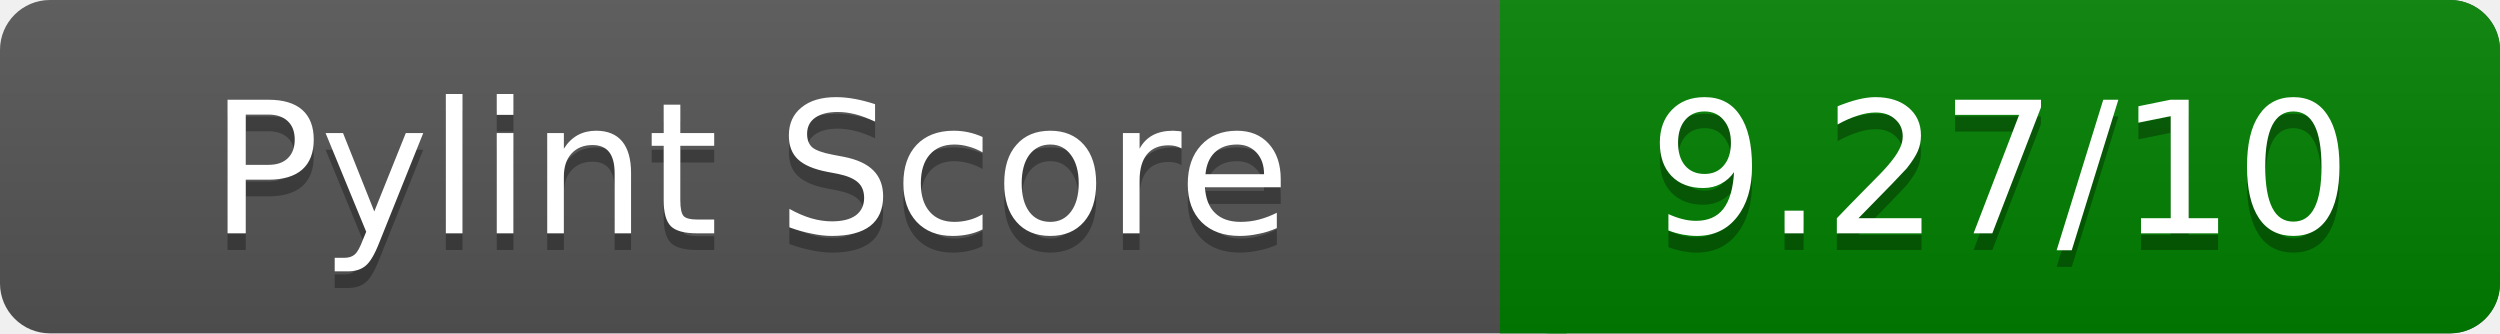
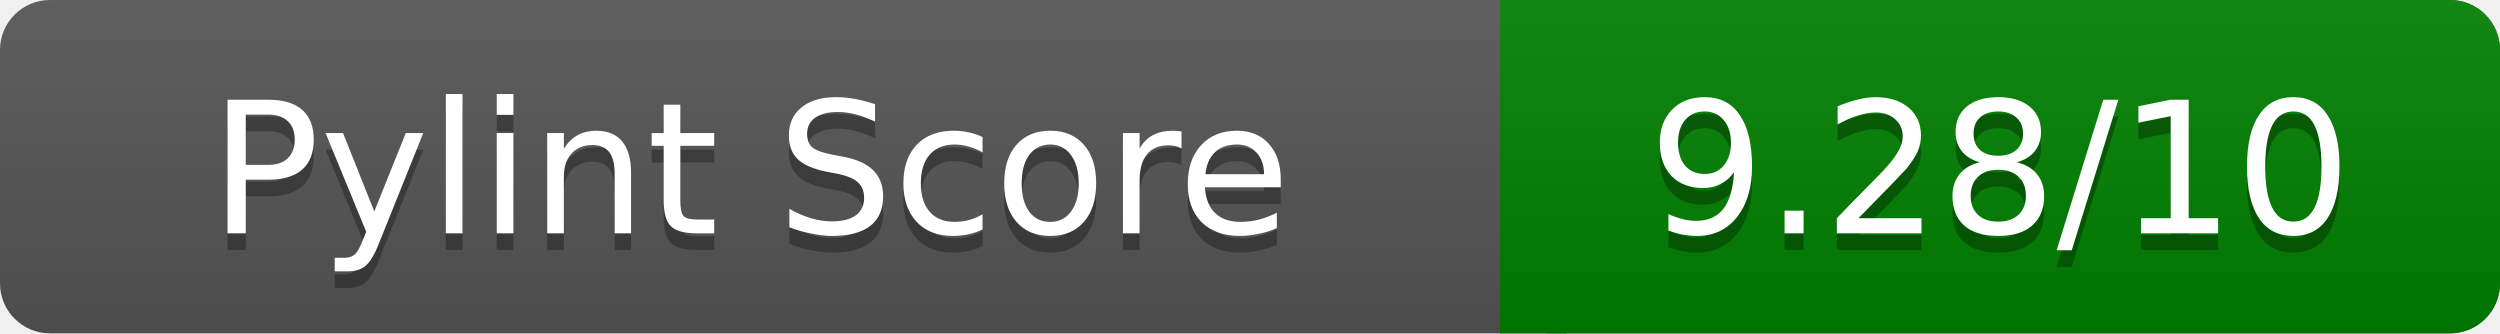
<svg xmlns="http://www.w3.org/2000/svg" width="150" height="20" role="img" aria-label="Pylint Score">
  <linearGradient id="a" x2="0" y2="100%">
    <stop offset="0" stop-color="#bbb" stop-opacity=".1" />
    <stop offset="1" stop-opacity=".1" />
  </linearGradient>
  <rect rx="3" width="150" height="20" fill="#555" />
  <rect rx="3" x="90" width="60" height="20" fill="green" />
  <path fill="green" d="M90 0h4v20h-4z" />
  <rect rx="3" width="150" height="20" fill="url(#a)" />
  <g fill="#fff" text-anchor="middle" font-family="Verdana,DejaVu Sans,sans-serif" font-size="11">
    <text x="45" y="15" fill="#010101" fill-opacity=".3">Pylint Score</text>
    <text x="45" y="14">Pylint Score</text>
-     <text x="120" y="15" fill="#010101" fill-opacity=".3">9.27/10</text>
-     <text x="120" y="14">9.27/10</text>
+     <text x="120" y="15" fill="#010101" fill-opacity=".3">9.28/10</text>
+     <text x="120" y="14">9.28/10</text>
  </g>
</svg>
